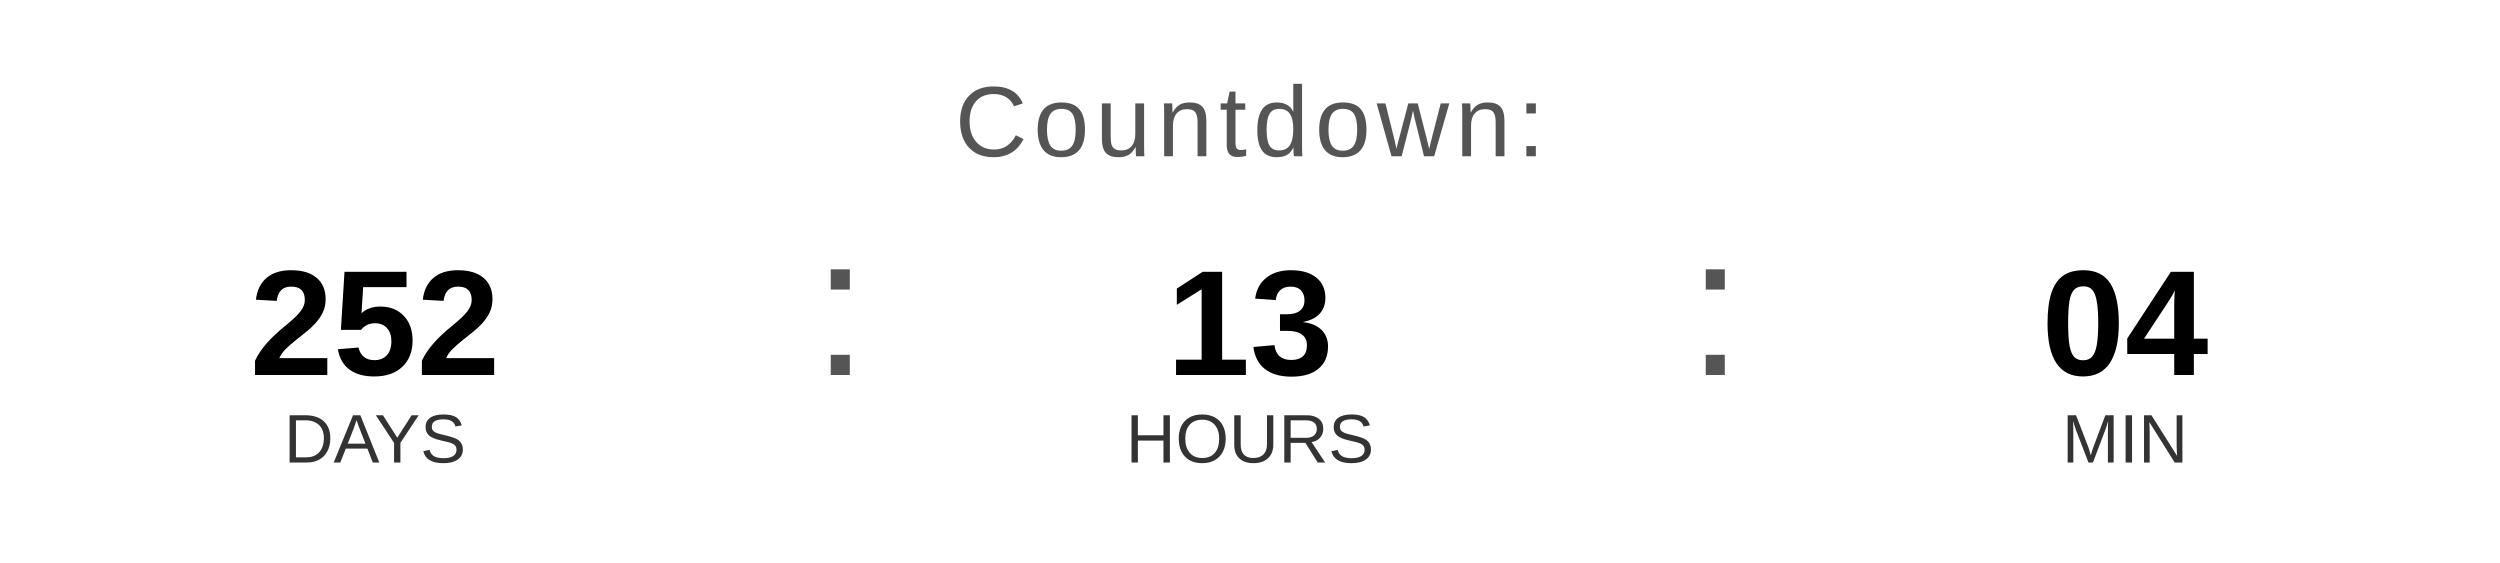
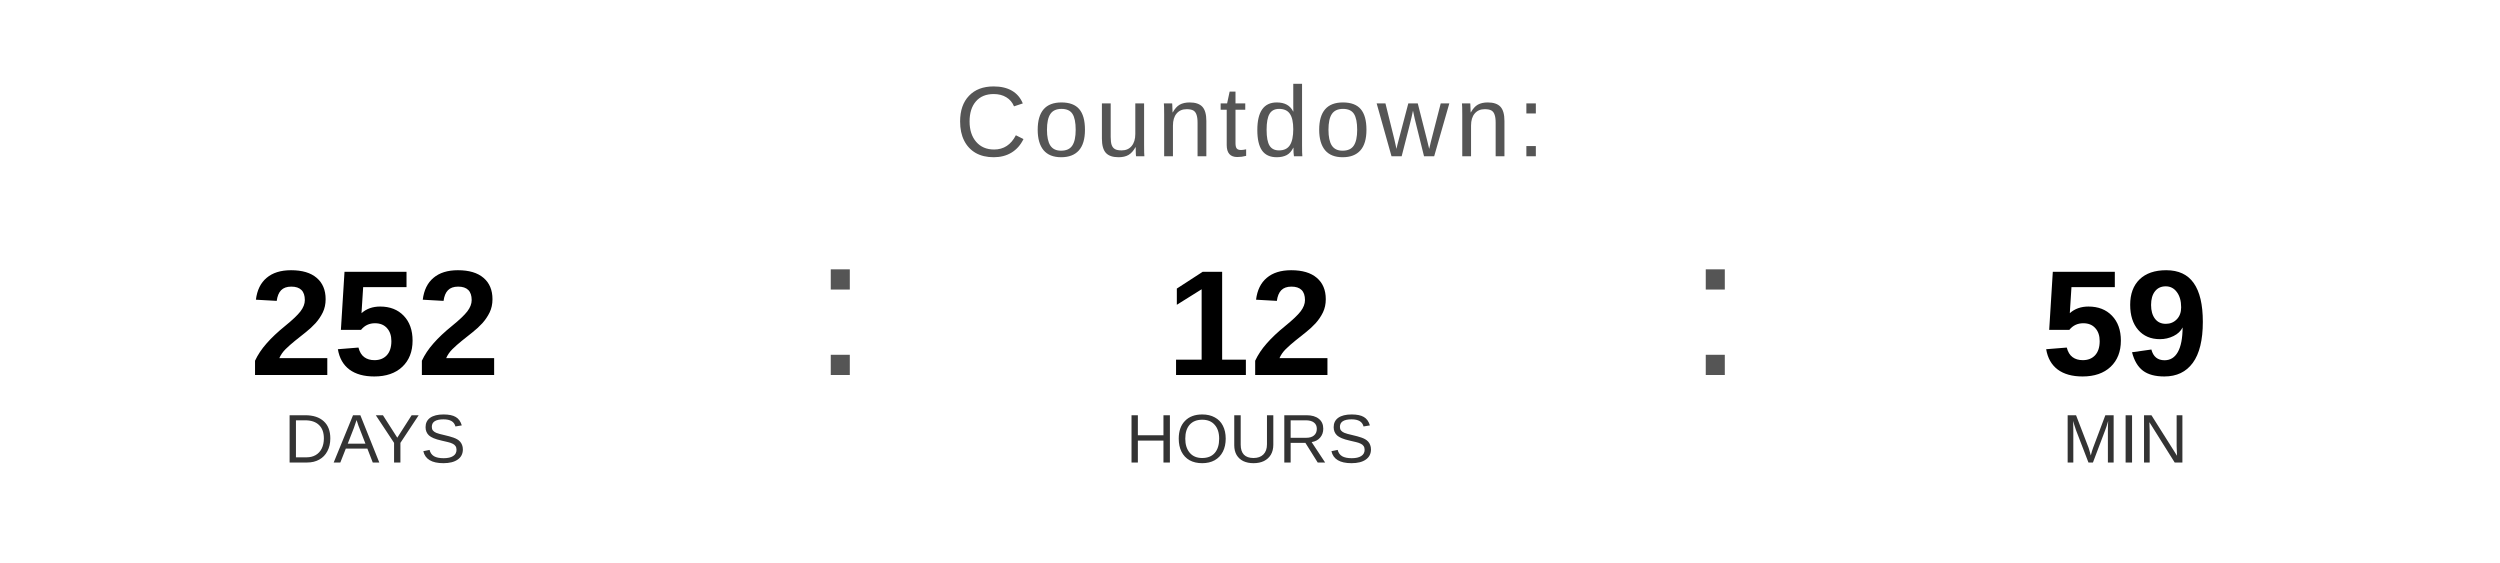
<svg xmlns="http://www.w3.org/2000/svg" width="400" height="90" viewBox="0 0 400 90">
  <text x="200" y="25" font-family="Arial, Helvetica, sans-serif" font-size="16" fill="#555555" text-anchor="middle" letter-spacing="1">
    Countdown:
  </text>
  <text x="60" y="60" font-family="Arial, Helvetica, sans-serif" font-size="24" font-weight="bold" fill="#000000" text-anchor="middle">252</text>
  <text x="60" y="74" font-family="Arial, Helvetica, sans-serif" font-size="11" fill="#333333" text-anchor="middle">DAYS</text>
  <text x="130" y="60" font-family="Arial, sans-serif" font-size="32" fill="#555555">:</text>
-   <text x="200" y="60" font-family="Arial, Helvetica, sans-serif" font-size="24" font-weight="bold" fill="#000000" text-anchor="middle">13</text>
+   <text x="200" y="60" font-family="Arial, Helvetica, sans-serif" font-size="24" font-weight="bold" fill="#000000" text-anchor="middle">12</text>
  <text x="200" y="74" font-family="Arial, Helvetica, sans-serif" font-size="11" fill="#333333" text-anchor="middle">HOURS</text>
  <text x="270" y="60" font-family="Arial, sans-serif" font-size="32" fill="#555555">:</text>
-   <text x="340" y="60" font-family="Arial, Helvetica, sans-serif" font-size="24" font-weight="bold" fill="#000000" text-anchor="middle">04</text>
+   <text x="340" y="60" font-family="Arial, Helvetica, sans-serif" font-size="24" font-weight="bold" fill="#000000" text-anchor="middle">59</text>
  <text x="340" y="74" font-family="Arial, Helvetica, sans-serif" font-size="11" fill="#333333" text-anchor="middle">MIN</text>
</svg>
